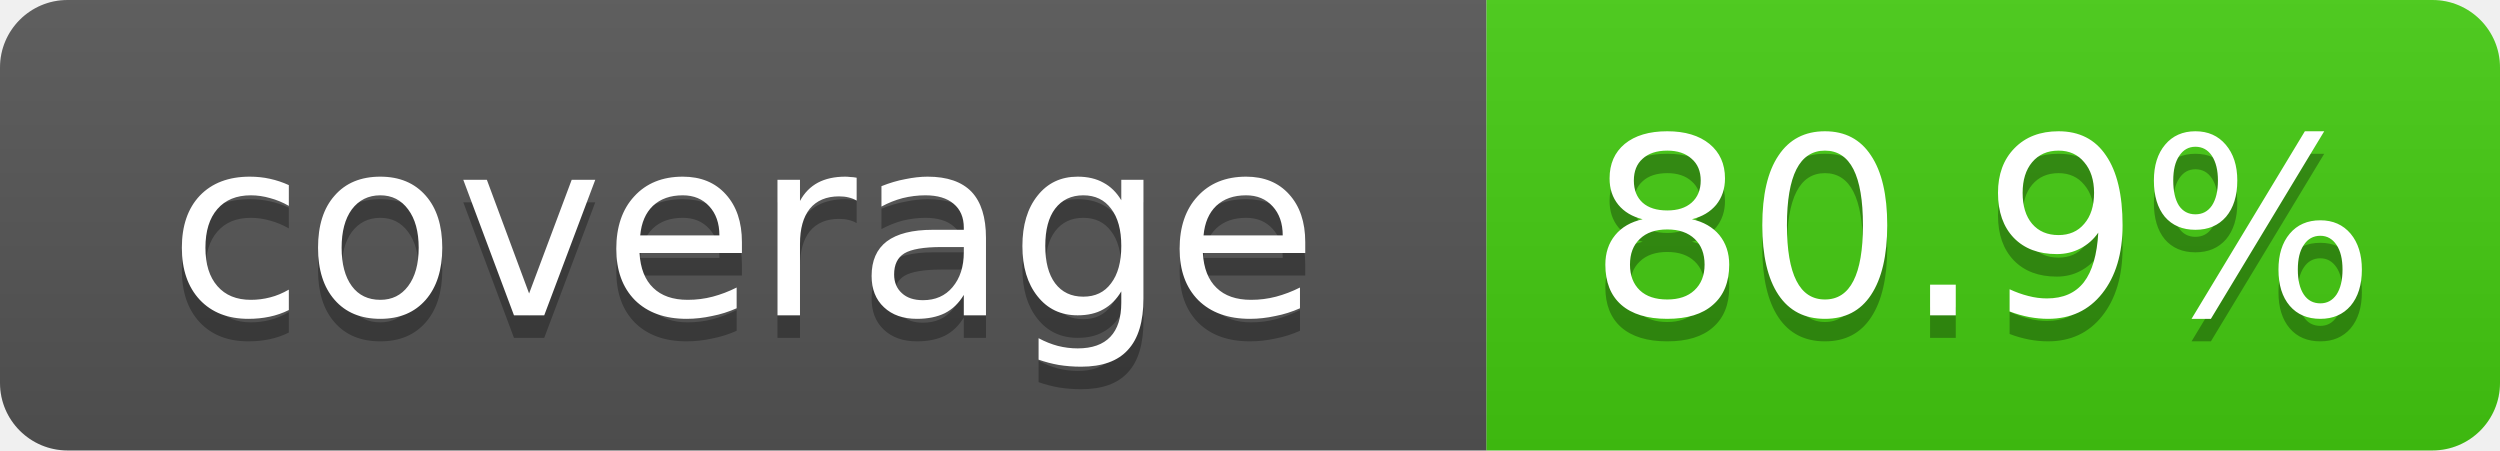
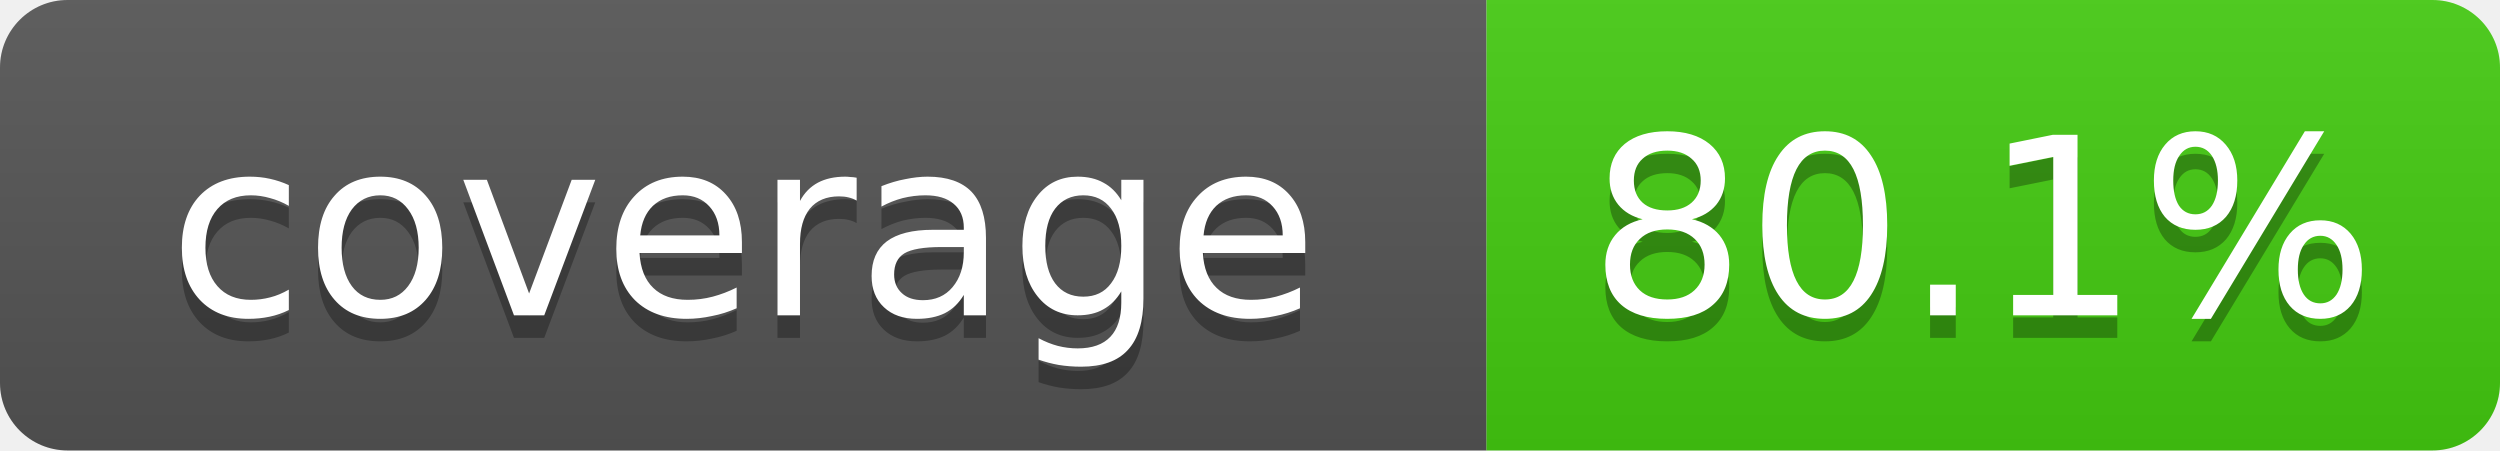
- <svg xmlns="http://www.w3.org/2000/svg" width="111" height="20" role="img" aria-label="coverage: 80.9%">
+ <svg xmlns="http://www.w3.org/2000/svg" width="111" height="20" role="img" aria-label="coverage: 80.1%">
  <linearGradient id="s" x2="0" y2="100%">
    <stop offset="0" stop-color="#bbb" stop-opacity=".1" />
    <stop offset="1" stop-opacity=".1" />
  </linearGradient>
  <clipPath id="r">
    <rect width="111" height="20" rx="3" fill="#fff" />
  </clipPath>
  <g clip-path="url(#r)">
    <rect width="66" height="20" fill="#555" />
    <rect x="66" width="45" height="20" fill="#4c1" />
    <rect width="111" height="20" fill="url(#s)" />
  </g>
  <g fill="#fff" text-anchor="middle" font-family="Verdana,DejaVu Sans,Geneva,sans-serif" font-size="11">
    <text x="33" y="15" fill="#010101" fill-opacity=".3">coverage</text>
    <text x="33" y="14">coverage</text>
-     <text x="88" y="15" fill="#010101" fill-opacity=".3">80.9%</text>
-     <text x="88" y="14">80.9%</text>
+     <text x="88" y="15" fill="#010101" fill-opacity=".3">80.1%</text>
+     <text x="88" y="14">80.1%</text>
  </g>
</svg>
